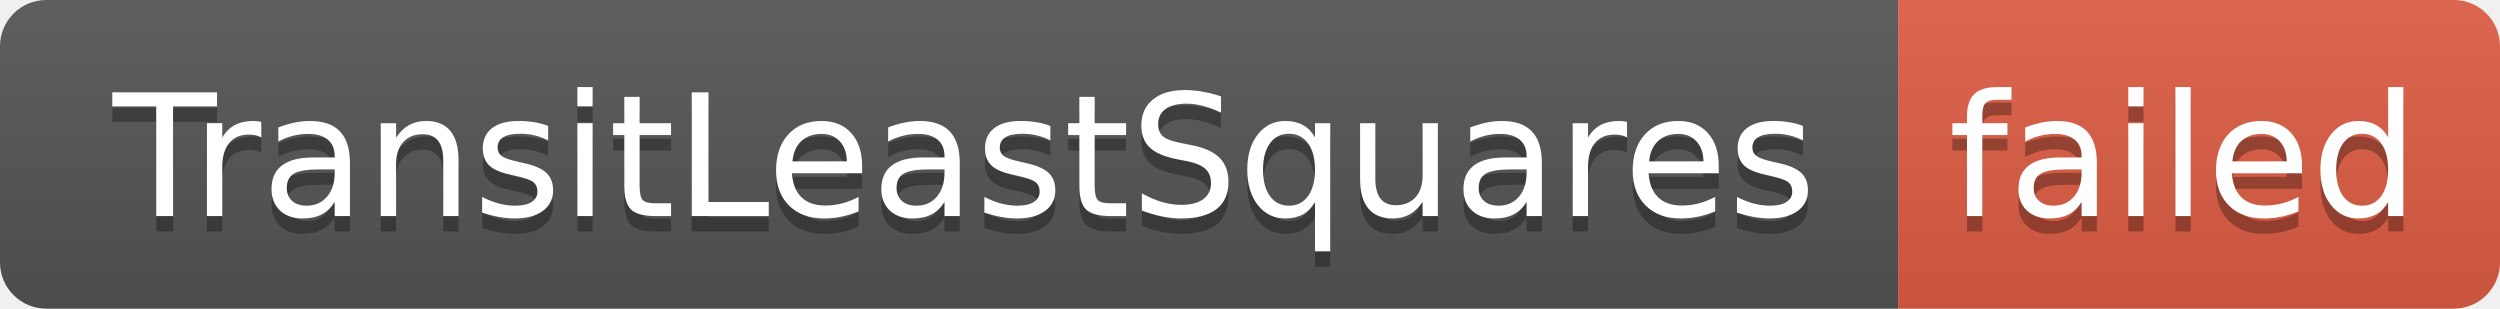
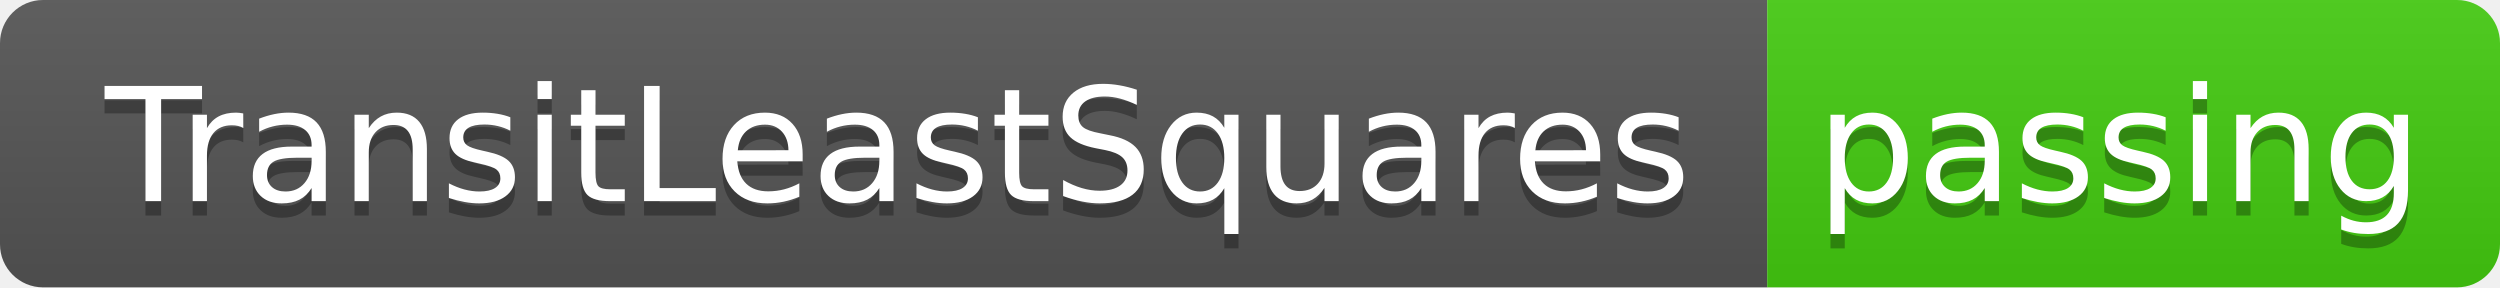
- <svg xmlns="http://www.w3.org/2000/svg" width="162" height="20" role="img" aria-label="TransitLeastSquares: failed">
+ <svg xmlns="http://www.w3.org/2000/svg" width="174" height="20" role="img" aria-label="TransitLeastSquares: passing">
  <linearGradient id="s" x2="0" y2="100%">
    <stop offset="0" stop-color="#bbb" stop-opacity=".1" />
    <stop offset="1" stop-opacity=".1" />
  </linearGradient>
  <clipPath id="r">
-     <rect width="162" height="20" rx="3" fill="#fff" />
+     <rect width="174" height="20" rx="3" fill="#fff" />
  </clipPath>
  <g clip-path="url(#r)">
    <rect width="123" height="20" fill="#555" />
-     <rect x="123" width="39" height="20" fill="#e05d44" />
-     <rect width="162" height="20" fill="url(#s)" />
+     <rect x="123" width="51" height="20" fill="#4c1" />
+     <rect width="174" height="20" fill="url(#s)" />
  </g>
  <g fill="#fff" text-anchor="middle" font-family="Verdana,Geneva,DejaVu Sans,sans-serif" text-rendering="geometricPrecision" font-size="110">
    <text aria-hidden="true" x="625" y="150" fill="#010101" fill-opacity=".3" transform="scale(.1)" textLength="1130">TransitLeastSquares</text>
    <text x="625" y="140" transform="scale(.1)" fill="#fff" textLength="1130">TransitLeastSquares</text>
-     <text aria-hidden="true" x="1415" y="150" fill="#010101" fill-opacity=".3" transform="scale(.1)" textLength="290">failed</text>
-     <text x="1415" y="140" transform="scale(.1)" fill="#fff" textLength="290">failed</text>
+     <text aria-hidden="true" x="1475" y="150" fill="#010101" fill-opacity=".3" transform="scale(.1)" textLength="410">passing</text>
+     <text x="1475" y="140" transform="scale(.1)" fill="#fff" textLength="410">passing</text>
  </g>
</svg>
